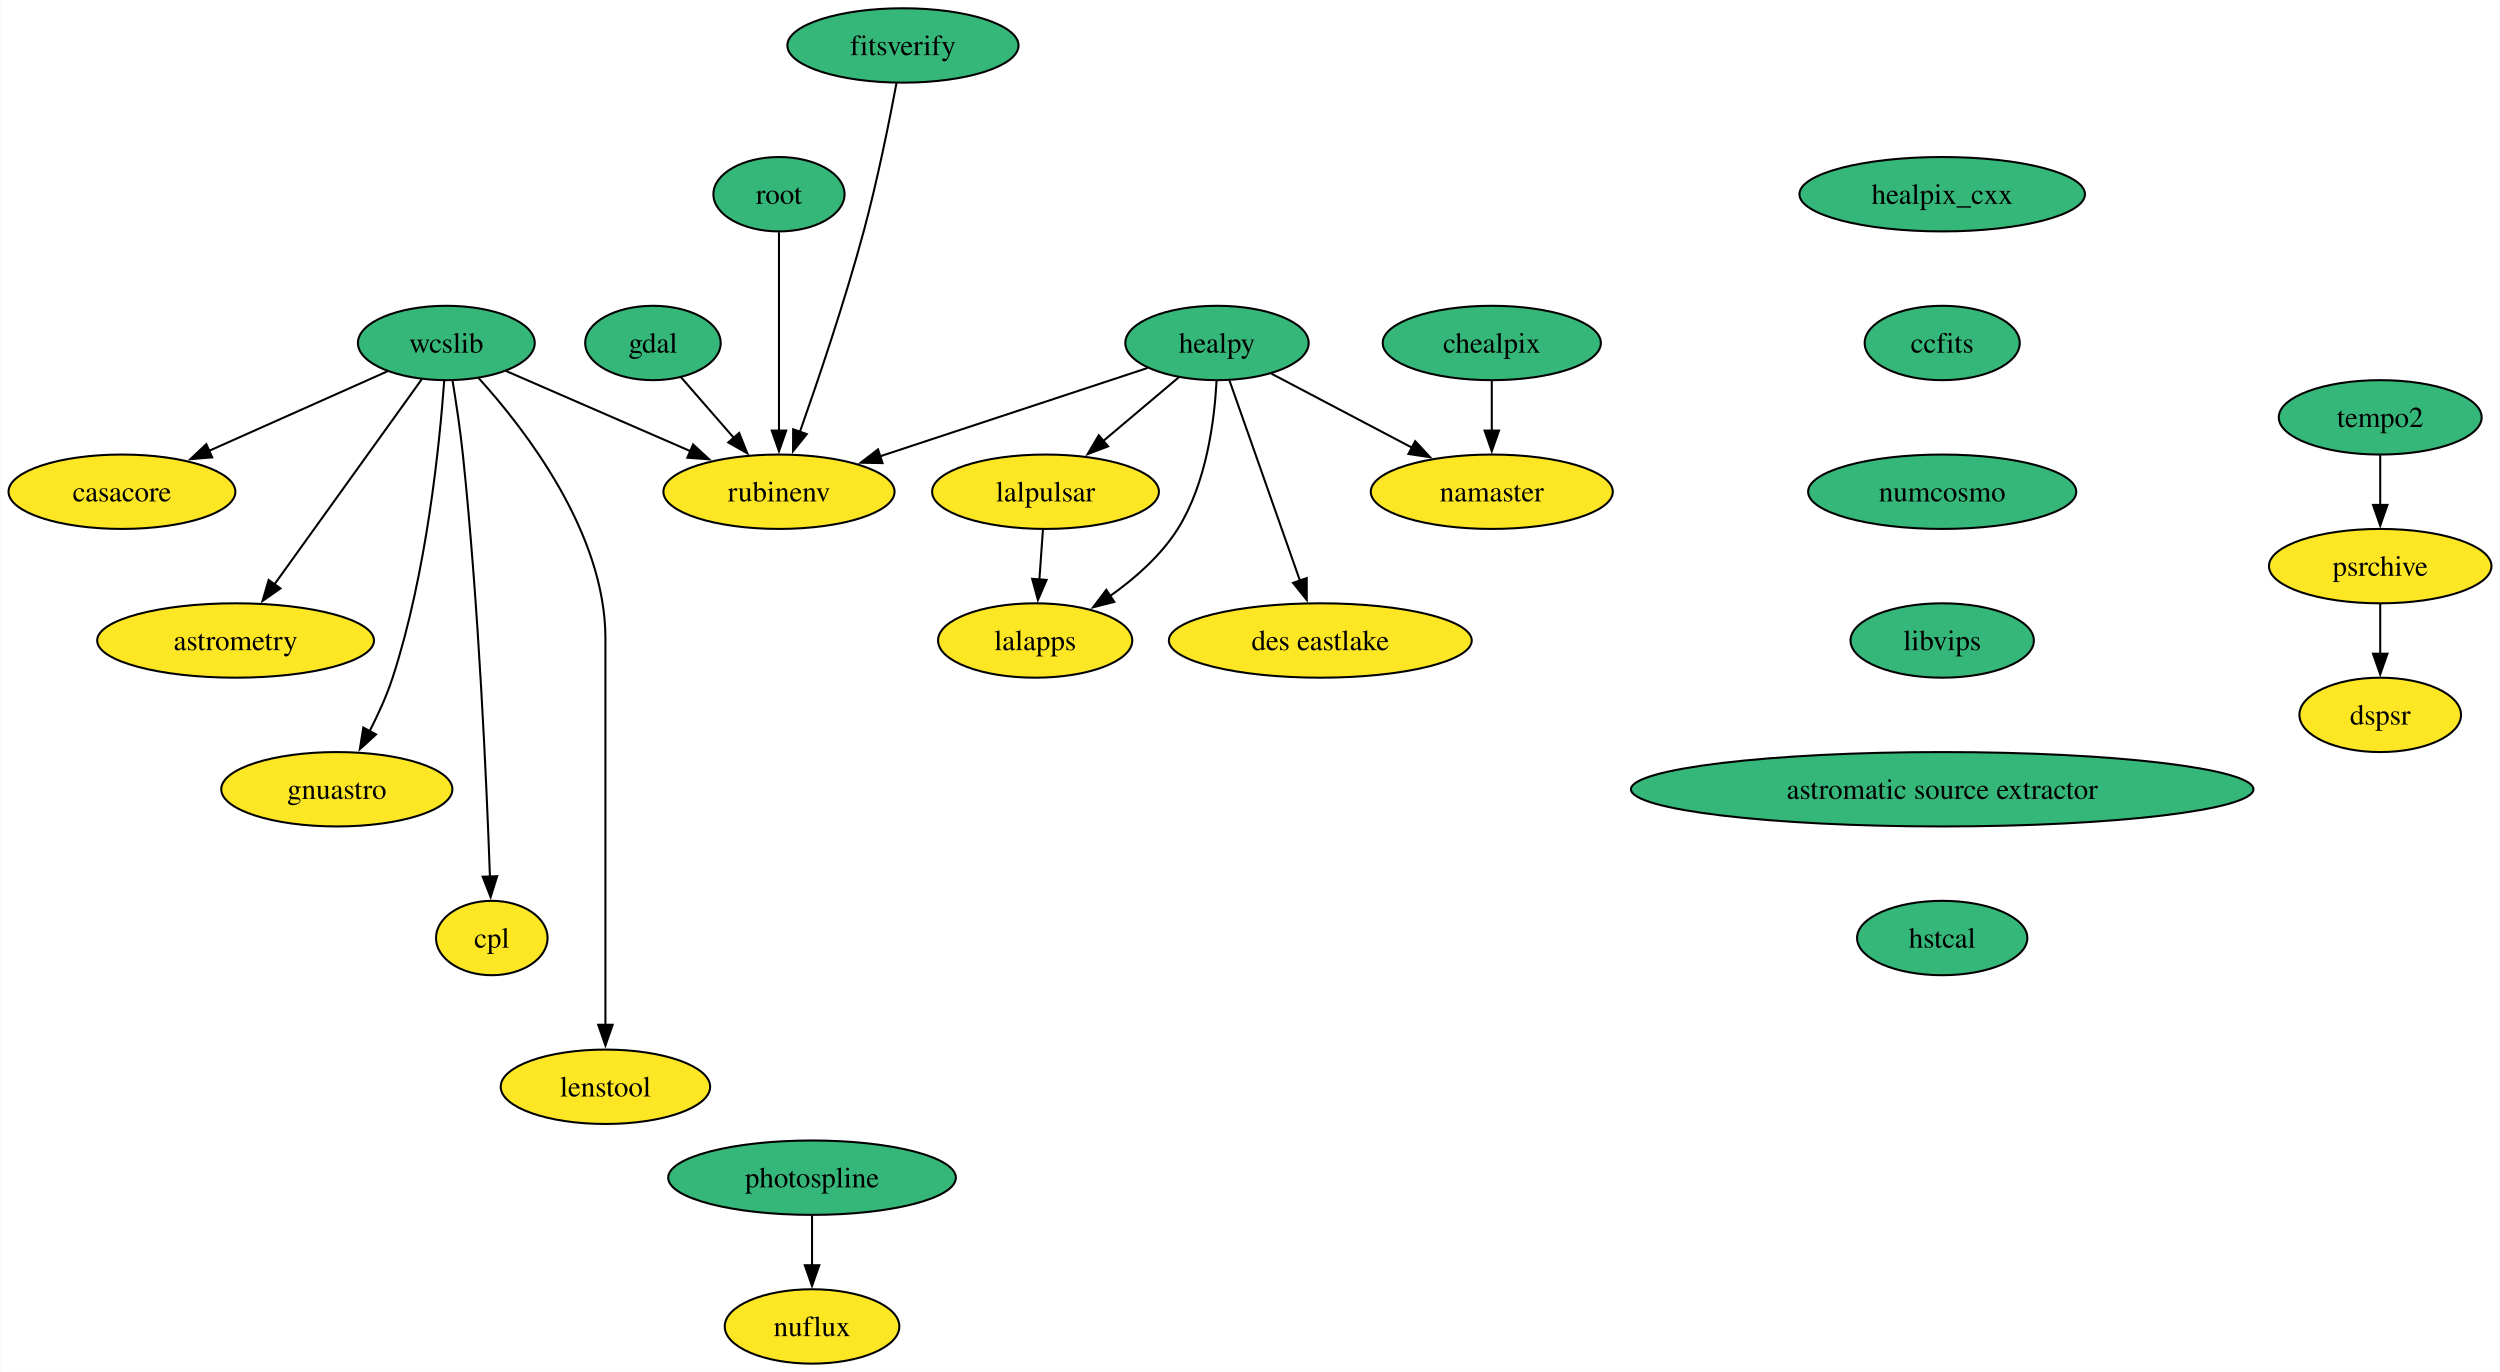
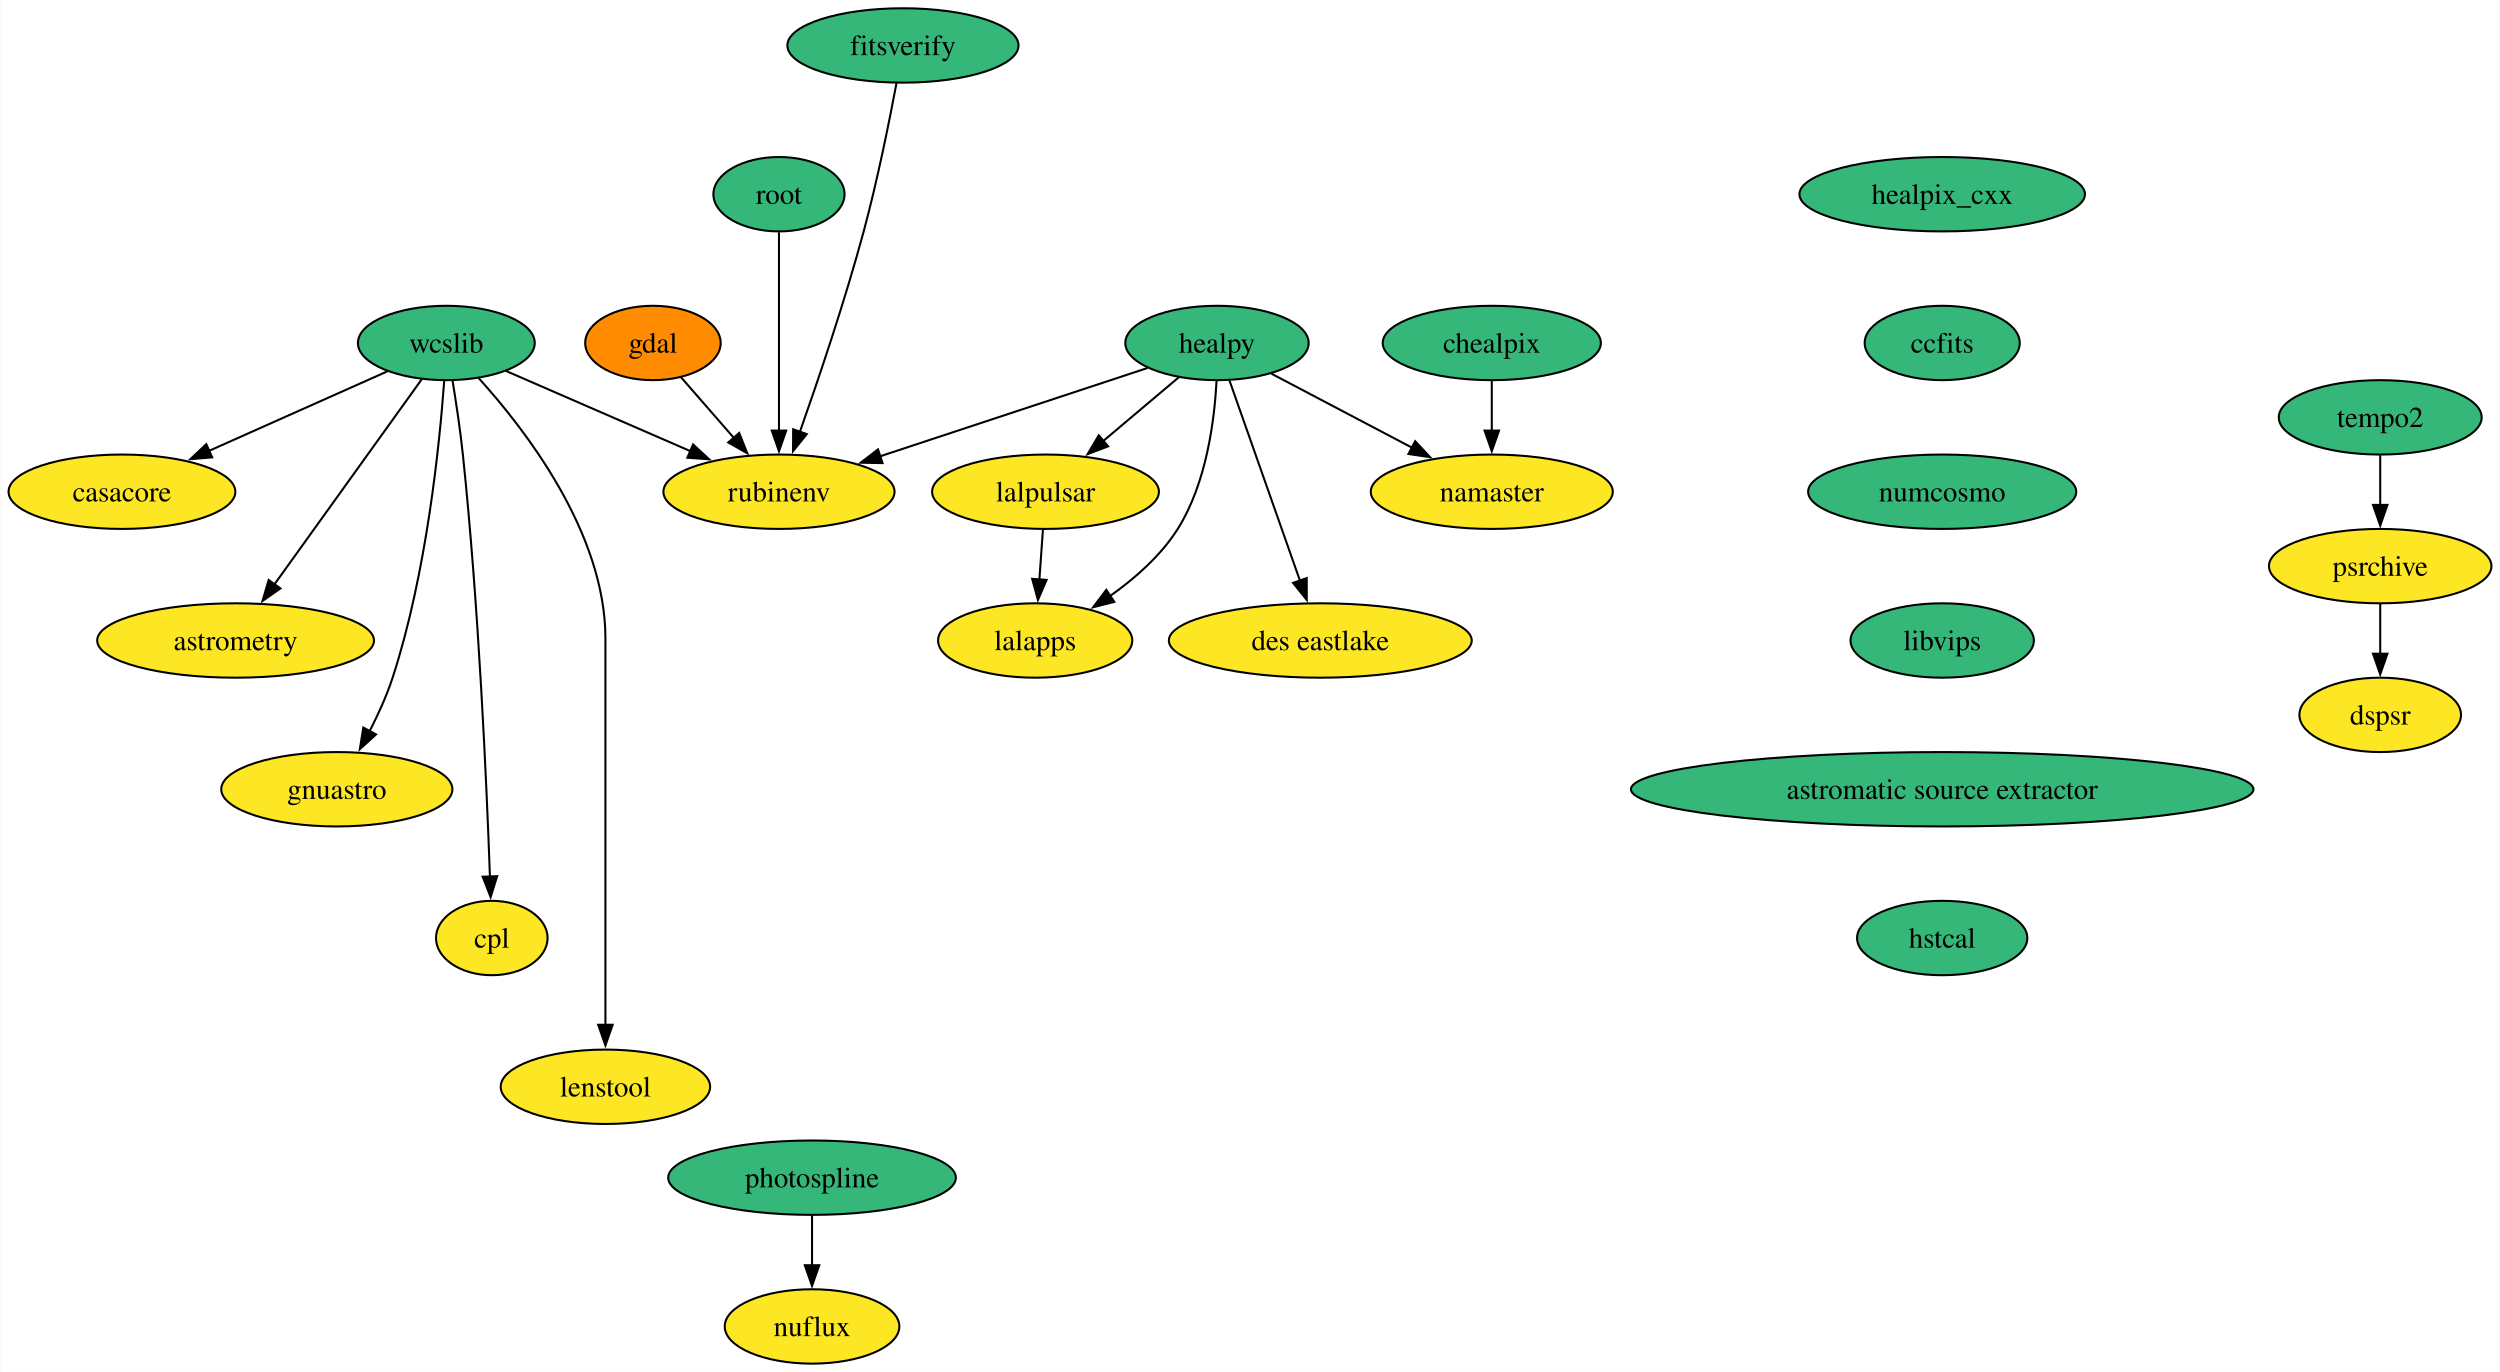
<svg xmlns="http://www.w3.org/2000/svg" xmlns:xlink="http://www.w3.org/1999/xlink" width="1210pt" height="664pt" viewBox="0.00 0.00 1209.73 664.00">
  <g id="graph0" class="graph" transform="scale(1 1) rotate(0) translate(4 660)">
    <polygon fill="white" stroke="none" points="-4,4 -4,-660 1205.73,-660 1205.73,4 -4,4" />
    <g id="node1" class="node">
      <g id="a_node1">
        <a xlink:href="https://github.com/conda-forge/casacore-feedstock" xlink:title="casacore">
          <ellipse fill="#fde725" stroke="black" cx="54.89" cy="-422" rx="54.89" ry="18" />
          <text text-anchor="middle" x="54.89" y="-417.32" font-family="Times,serif" font-size="14.00">casacore</text>
        </a>
      </g>
    </g>
    <g id="node2" class="node">
      <g id="a_node2">
        <a xlink:href="https://github.com/conda-forge/gdal-feedstock" xlink:title="gdal">
-           <ellipse fill="#35b779" stroke="black" cx="311.89" cy="-494" rx="32.79" ry="18" />
+           <ellipse fill="#ff8c00" stroke="black" cx="311.89" cy="-494" rx="32.79" ry="18" />
          <text text-anchor="middle" x="311.89" y="-489.32" font-family="Times,serif" font-size="14.00">gdal</text>
        </a>
      </g>
    </g>
    <g id="node3" class="node">
      <g id="a_node3">
        <a xlink:href="https://github.com/conda-forge/rubinenv-feedstock" xlink:title="rubinenv">
          <ellipse fill="#fde725" stroke="black" cx="372.89" cy="-422" rx="55.94" ry="18" />
          <text text-anchor="middle" x="372.89" y="-417.32" font-family="Times,serif" font-size="14.00">rubinenv</text>
        </a>
      </g>
    </g>
    <g id="edge1" class="edge">
      <path fill="none" stroke="black" d="M325.43,-477.46C332.95,-468.83 342.5,-457.88 351.05,-448.06" />
      <polygon fill="black" stroke="black" points="353.62,-450.45 357.55,-440.61 348.34,-445.85 353.62,-450.45" />
    </g>
    <g id="node4" class="node">
      <g id="a_node4">
        <a xlink:href="https://github.com/conda-forge/healpix_cxx-feedstock" xlink:title="healpix_cxx">
          <ellipse fill="#35b779" stroke="black" cx="935.89" cy="-566" rx="69.1" ry="18" />
          <text text-anchor="middle" x="935.89" y="-561.33" font-family="Times,serif" font-size="14.00">healpix_cxx</text>
        </a>
      </g>
    </g>
    <g id="node5" class="node">
      <g id="a_node5">
        <a xlink:href="https://github.com/conda-forge/ccfits-feedstock" xlink:title="ccfits">
          <ellipse fill="#35b779" stroke="black" cx="935.89" cy="-494" rx="37.53" ry="18" />
          <text text-anchor="middle" x="935.89" y="-489.32" font-family="Times,serif" font-size="14.00">ccfits</text>
        </a>
      </g>
    </g>
    <g id="node16" class="node">
      <g id="a_node16">
        <a xlink:href="https://github.com/conda-forge/numcosmo-feedstock" xlink:title="numcosmo">
          <ellipse fill="#35b779" stroke="black" cx="935.89" cy="-422" rx="64.89" ry="18" />
          <text text-anchor="middle" x="935.89" y="-417.32" font-family="Times,serif" font-size="14.00">numcosmo</text>
        </a>
      </g>
    </g>
    <g id="node6" class="node">
      <g id="a_node6">
        <a xlink:href="https://github.com/conda-forge/healpy-feedstock" xlink:title="healpy">
          <ellipse fill="#35b779" stroke="black" cx="584.89" cy="-494" rx="44.37" ry="18" />
          <text text-anchor="middle" x="584.89" y="-489.32" font-family="Times,serif" font-size="14.00">healpy</text>
        </a>
      </g>
    </g>
    <g id="edge3" class="edge">
      <path fill="none" stroke="black" d="M551.3,-481.91C516.4,-470.39 461.45,-452.24 421.75,-439.13" />
      <polygon fill="black" stroke="black" points="423.01,-435.86 412.42,-436.05 420.82,-442.51 423.01,-435.86" />
    </g>
    <g id="node7" class="node">
      <g id="a_node7">
        <a xlink:href="https://github.com/conda-forge/lalpulsar-feedstock" xlink:title="lalpulsar">
          <ellipse fill="#fde725" stroke="black" cx="501.89" cy="-422" rx="54.89" ry="18" />
          <text text-anchor="middle" x="501.89" y="-417.32" font-family="Times,serif" font-size="14.00">lalpulsar</text>
        </a>
      </g>
    </g>
    <g id="edge4" class="edge">
      <path fill="none" stroke="black" d="M566.47,-477.46C555.63,-468.32 541.72,-456.59 529.58,-446.35" />
      <polygon fill="black" stroke="black" points="532.18,-443.97 522.28,-440.2 527.67,-449.32 532.18,-443.97" />
    </g>
    <g id="node8" class="node">
      <g id="a_node8">
        <a xlink:href="https://github.com/conda-forge/namaster-feedstock" xlink:title="namaster">
          <ellipse fill="#fde725" stroke="black" cx="717.89" cy="-422" rx="58.57" ry="18" />
          <text text-anchor="middle" x="717.89" y="-417.32" font-family="Times,serif" font-size="14.00">namaster</text>
        </a>
      </g>
    </g>
    <g id="edge5" class="edge">
      <path fill="none" stroke="black" d="M611.17,-479.17C630.64,-468.92 657.49,-454.79 679.39,-443.27" />
      <polygon fill="black" stroke="black" points="680.81,-446.47 688.03,-438.72 677.55,-440.28 680.81,-446.47" />
    </g>
    <g id="node9" class="node">
      <g id="a_node9">
        <a xlink:href="https://github.com/conda-forge/lalapps-feedstock" xlink:title="lalapps">
          <ellipse fill="#fde725" stroke="black" cx="496.89" cy="-350" rx="47" ry="18" />
          <text text-anchor="middle" x="496.89" y="-345.32" font-family="Times,serif" font-size="14.00">lalapps</text>
        </a>
      </g>
    </g>
    <g id="edge6" class="edge">
      <path fill="none" stroke="black" d="M584.67,-475.61C583.68,-456.64 579.81,-426.04 565.89,-404 557.75,-391.1 545.29,-380.13 533.19,-371.57" />
      <polygon fill="black" stroke="black" points="535.18,-368.69 524.91,-366.07 531.31,-374.52 535.18,-368.69" />
    </g>
    <g id="node10" class="node">
      <g id="a_node10">
        <a xlink:href="https://github.com/conda-forge/des-eastlake-feedstock" xlink:title="des eastlake">
          <ellipse fill="#fde725" stroke="black" cx="634.89" cy="-350" rx="73.3" ry="18" />
          <text text-anchor="middle" x="634.89" y="-345.32" font-family="Times,serif" font-size="14.00">des eastlake</text>
        </a>
      </g>
    </g>
    <g id="edge7" class="edge">
      <path fill="none" stroke="black" d="M590.92,-475.87C599.41,-451.78 614.96,-407.6 625.11,-378.77" />
      <polygon fill="black" stroke="black" points="628.32,-380.21 628.34,-369.62 621.71,-377.89 628.32,-380.21" />
    </g>
    <g id="edge8" class="edge">
      <path fill="none" stroke="black" d="M500.65,-403.7C500.13,-396.41 499.51,-387.73 498.93,-379.54" />
      <polygon fill="black" stroke="black" points="502.42,-379.34 498.22,-369.61 495.44,-379.84 502.42,-379.34" />
    </g>
    <g id="node11" class="node">
      <g id="a_node11">
        <a xlink:href="https://github.com/conda-forge/wcslib-feedstock" xlink:title="wcslib">
          <ellipse fill="#35b779" stroke="black" cx="211.89" cy="-494" rx="42.79" ry="18" />
          <text text-anchor="middle" x="211.89" y="-489.32" font-family="Times,serif" font-size="14.00">wcslib</text>
        </a>
      </g>
    </g>
    <g id="edge9" class="edge">
      <path fill="none" stroke="black" d="M183.46,-480.32C159.35,-469.58 124.44,-454.01 97.07,-441.81" />
      <polygon fill="black" stroke="black" points="98.56,-438.64 88,-437.76 95.71,-445.03 98.56,-438.64" />
    </g>
    <g id="edge10" class="edge">
      <path fill="none" stroke="black" d="M240.67,-480.49C265.54,-469.68 301.81,-453.9 330.08,-441.61" />
      <polygon fill="black" stroke="black" points="331.32,-444.89 339.09,-437.69 328.53,-438.47 331.32,-444.89" />
    </g>
    <g id="node12" class="node">
      <g id="a_node12">
        <a xlink:href="https://github.com/conda-forge/astrometry-feedstock" xlink:title="astrometry">
          <ellipse fill="#fde725" stroke="black" cx="109.89" cy="-350" rx="66.99" ry="18" />
          <text text-anchor="middle" x="109.89" y="-345.32" font-family="Times,serif" font-size="14.00">astrometry</text>
        </a>
      </g>
    </g>
    <g id="edge11" class="edge">
      <path fill="none" stroke="black" d="M199.99,-476.43C182.43,-451.98 149.4,-406 128.58,-377.02" />
      <polygon fill="black" stroke="black" points="131.59,-375.21 122.91,-369.13 125.91,-379.29 131.59,-375.21" />
    </g>
    <g id="node13" class="node">
      <g id="a_node13">
        <a xlink:href="https://github.com/conda-forge/gnuastro-feedstock" xlink:title="gnuastro">
          <ellipse fill="#fde725" stroke="black" cx="158.89" cy="-278" rx="55.94" ry="18" />
          <text text-anchor="middle" x="158.89" y="-273.32" font-family="Times,serif" font-size="14.00">gnuastro</text>
        </a>
      </g>
    </g>
    <g id="edge12" class="edge">
      <path fill="none" stroke="black" d="M210.86,-475.67C208.69,-445.71 202.41,-382.6 185.89,-332 183.04,-323.26 178.91,-314.2 174.73,-306.08" />
      <polygon fill="black" stroke="black" points="177.87,-304.54 170.03,-297.41 171.71,-307.87 177.87,-304.54" />
    </g>
    <g id="node14" class="node">
      <g id="a_node14">
        <a xlink:href="https://github.com/conda-forge/cpl-feedstock" xlink:title="cpl">
          <ellipse fill="#fde725" stroke="black" cx="233.89" cy="-206" rx="27" ry="18" />
          <text text-anchor="middle" x="233.89" y="-201.33" font-family="Times,serif" font-size="14.00">cpl</text>
        </a>
      </g>
    </g>
    <g id="edge13" class="edge">
      <path fill="none" stroke="black" d="M214.88,-475.86C216.58,-465.51 218.62,-452.03 219.89,-440 227.61,-366.66 231.43,-279.86 232.99,-235.79" />
      <polygon fill="black" stroke="black" points="236.49,-235.92 233.33,-225.8 229.49,-235.68 236.49,-235.92" />
    </g>
    <g id="node15" class="node">
      <g id="a_node15">
        <a xlink:href="https://github.com/conda-forge/lenstool-feedstock" xlink:title="lenstool">
          <ellipse fill="#fde725" stroke="black" cx="288.89" cy="-134" rx="50.68" ry="18" />
          <text text-anchor="middle" x="288.89" y="-129.32" font-family="Times,serif" font-size="14.00">lenstool</text>
        </a>
      </g>
    </g>
    <g id="edge14" class="edge">
      <path fill="none" stroke="black" d="M227.47,-477.06C249.97,-452.28 288.89,-402.04 288.89,-351 288.89,-351 288.89,-351 288.89,-277 288.89,-237.74 288.89,-192.38 288.89,-163.69" />
      <polygon fill="black" stroke="black" points="292.39,-164 288.89,-154 285.39,-164 292.39,-164" />
    </g>
    <g id="node17" class="node">
      <g id="a_node17">
        <a xlink:href="https://github.com/conda-forge/libvips-feedstock" xlink:title="libvips">
          <ellipse fill="#35b779" stroke="black" cx="935.89" cy="-350" rx="44.37" ry="18" />
          <text text-anchor="middle" x="935.89" y="-345.32" font-family="Times,serif" font-size="14.00">libvips</text>
        </a>
      </g>
    </g>
    <g id="node22" class="node">
      <g id="a_node22">
        <a xlink:href="https://github.com/conda-forge/astromatic-source-extractor-feedstock" xlink:title="astromatic source extractor">
          <ellipse fill="#35b779" stroke="black" cx="935.89" cy="-278" rx="150.64" ry="18" />
          <text text-anchor="middle" x="935.89" y="-273.32" font-family="Times,serif" font-size="14.00">astromatic source extractor</text>
        </a>
      </g>
    </g>
    <g id="node18" class="node">
      <g id="a_node18">
        <a xlink:href="https://github.com/conda-forge/chealpix-feedstock" xlink:title="chealpix">
          <ellipse fill="#35b779" stroke="black" cx="717.89" cy="-494" rx="52.79" ry="18" />
          <text text-anchor="middle" x="717.89" y="-489.32" font-family="Times,serif" font-size="14.00">chealpix</text>
        </a>
      </g>
    </g>
    <g id="edge17" class="edge">
      <path fill="none" stroke="black" d="M717.89,-475.7C717.89,-468.41 717.89,-459.73 717.89,-451.54" />
      <polygon fill="black" stroke="black" points="721.39,-451.62 717.89,-441.62 714.39,-451.62 721.39,-451.62" />
    </g>
    <g id="node19" class="node">
      <g id="a_node19">
        <a xlink:href="https://github.com/conda-forge/root-feedstock" xlink:title="root">
          <ellipse fill="#35b779" stroke="black" cx="372.89" cy="-566" rx="31.74" ry="18" />
          <text text-anchor="middle" x="372.89" y="-561.33" font-family="Times,serif" font-size="14.00">root</text>
        </a>
      </g>
    </g>
    <g id="edge18" class="edge">
      <path fill="none" stroke="black" d="M372.89,-547.59C372.89,-523.61 372.89,-480.14 372.89,-451.42" />
      <polygon fill="black" stroke="black" points="376.39,-451.62 372.89,-441.62 369.39,-451.62 376.39,-451.62" />
    </g>
    <g id="node20" class="node">
      <g id="a_node20">
        <a xlink:href="https://github.com/conda-forge/photospline-feedstock" xlink:title="photospline">
          <ellipse fill="#35b779" stroke="black" cx="388.89" cy="-90" rx="69.62" ry="18" />
          <text text-anchor="middle" x="388.89" y="-85.33" font-family="Times,serif" font-size="14.00">photospline</text>
        </a>
      </g>
    </g>
    <g id="node21" class="node">
      <g id="a_node21">
        <a xlink:href="https://github.com/conda-forge/nuflux-feedstock" xlink:title="nuflux">
          <ellipse fill="#fde725" stroke="black" cx="388.89" cy="-18" rx="42.26" ry="18" />
          <text text-anchor="middle" x="388.89" y="-13.32" font-family="Times,serif" font-size="14.00">nuflux</text>
        </a>
      </g>
    </g>
    <g id="edge19" class="edge">
      <path fill="none" stroke="black" d="M388.89,-71.7C388.89,-64.41 388.89,-55.73 388.89,-47.54" />
      <polygon fill="black" stroke="black" points="392.39,-47.62 388.89,-37.62 385.39,-47.62 392.39,-47.62" />
    </g>
    <g id="node23" class="node">
      <g id="a_node23">
        <a xlink:href="https://github.com/conda-forge/hstcal-feedstock" xlink:title="hstcal">
          <ellipse fill="#35b779" stroke="black" cx="935.89" cy="-206" rx="41.21" ry="18" />
          <text text-anchor="middle" x="935.89" y="-201.32" font-family="Times,serif" font-size="14.00">hstcal</text>
        </a>
      </g>
    </g>
    <g id="node24" class="node">
      <g id="a_node24">
        <a xlink:href="https://github.com/conda-forge/tempo2-feedstock" xlink:title="tempo2">
          <ellipse fill="#35b779" stroke="black" cx="1147.89" cy="-458" rx="49.1" ry="18" />
          <text text-anchor="middle" x="1147.89" y="-453.32" font-family="Times,serif" font-size="14.00">tempo2</text>
        </a>
      </g>
    </g>
    <g id="node25" class="node">
      <g id="a_node25">
        <a xlink:href="https://github.com/conda-forge/psrchive-feedstock" xlink:title="psrchive">
          <ellipse fill="#fde725" stroke="black" cx="1147.89" cy="-386" rx="53.84" ry="18" />
          <text text-anchor="middle" x="1147.89" y="-381.32" font-family="Times,serif" font-size="14.00">psrchive</text>
        </a>
      </g>
    </g>
    <g id="edge22" class="edge">
      <path fill="none" stroke="black" d="M1147.89,-439.7C1147.89,-432.41 1147.89,-423.73 1147.89,-415.54" />
      <polygon fill="black" stroke="black" points="1151.39,-415.62 1147.89,-405.62 1144.39,-415.62 1151.39,-415.62" />
    </g>
    <g id="node26" class="node">
      <g id="a_node26">
        <a xlink:href="https://github.com/conda-forge/dspsr-feedstock" xlink:title="dspsr">
          <ellipse fill="#fde725" stroke="black" cx="1147.89" cy="-314" rx="39.11" ry="18" />
          <text text-anchor="middle" x="1147.89" y="-309.32" font-family="Times,serif" font-size="14.00">dspsr</text>
        </a>
      </g>
    </g>
    <g id="edge23" class="edge">
      <path fill="none" stroke="black" d="M1147.89,-367.7C1147.89,-360.41 1147.89,-351.73 1147.89,-343.54" />
      <polygon fill="black" stroke="black" points="1151.39,-343.62 1147.89,-333.62 1144.39,-343.62 1151.39,-343.62" />
    </g>
    <g id="node27" class="node">
      <g id="a_node27">
        <a xlink:href="https://github.com/conda-forge/fitsverify-feedstock" xlink:title="fitsverify">
          <ellipse fill="#35b779" stroke="black" cx="432.89" cy="-638" rx="55.94" ry="18" />
          <text text-anchor="middle" x="432.89" y="-633.33" font-family="Times,serif" font-size="14.00">fitsverify</text>
        </a>
      </g>
    </g>
    <g id="edge24" class="edge">
      <path fill="none" stroke="black" d="M429.78,-619.81C426.4,-601.79 420.56,-572.71 413.89,-548 404.76,-514.16 391.84,-475.96 382.95,-450.8" />
      <polygon fill="black" stroke="black" points="386.34,-449.89 379.69,-441.64 379.75,-452.23 386.34,-449.89" />
    </g>
  </g>
</svg>
